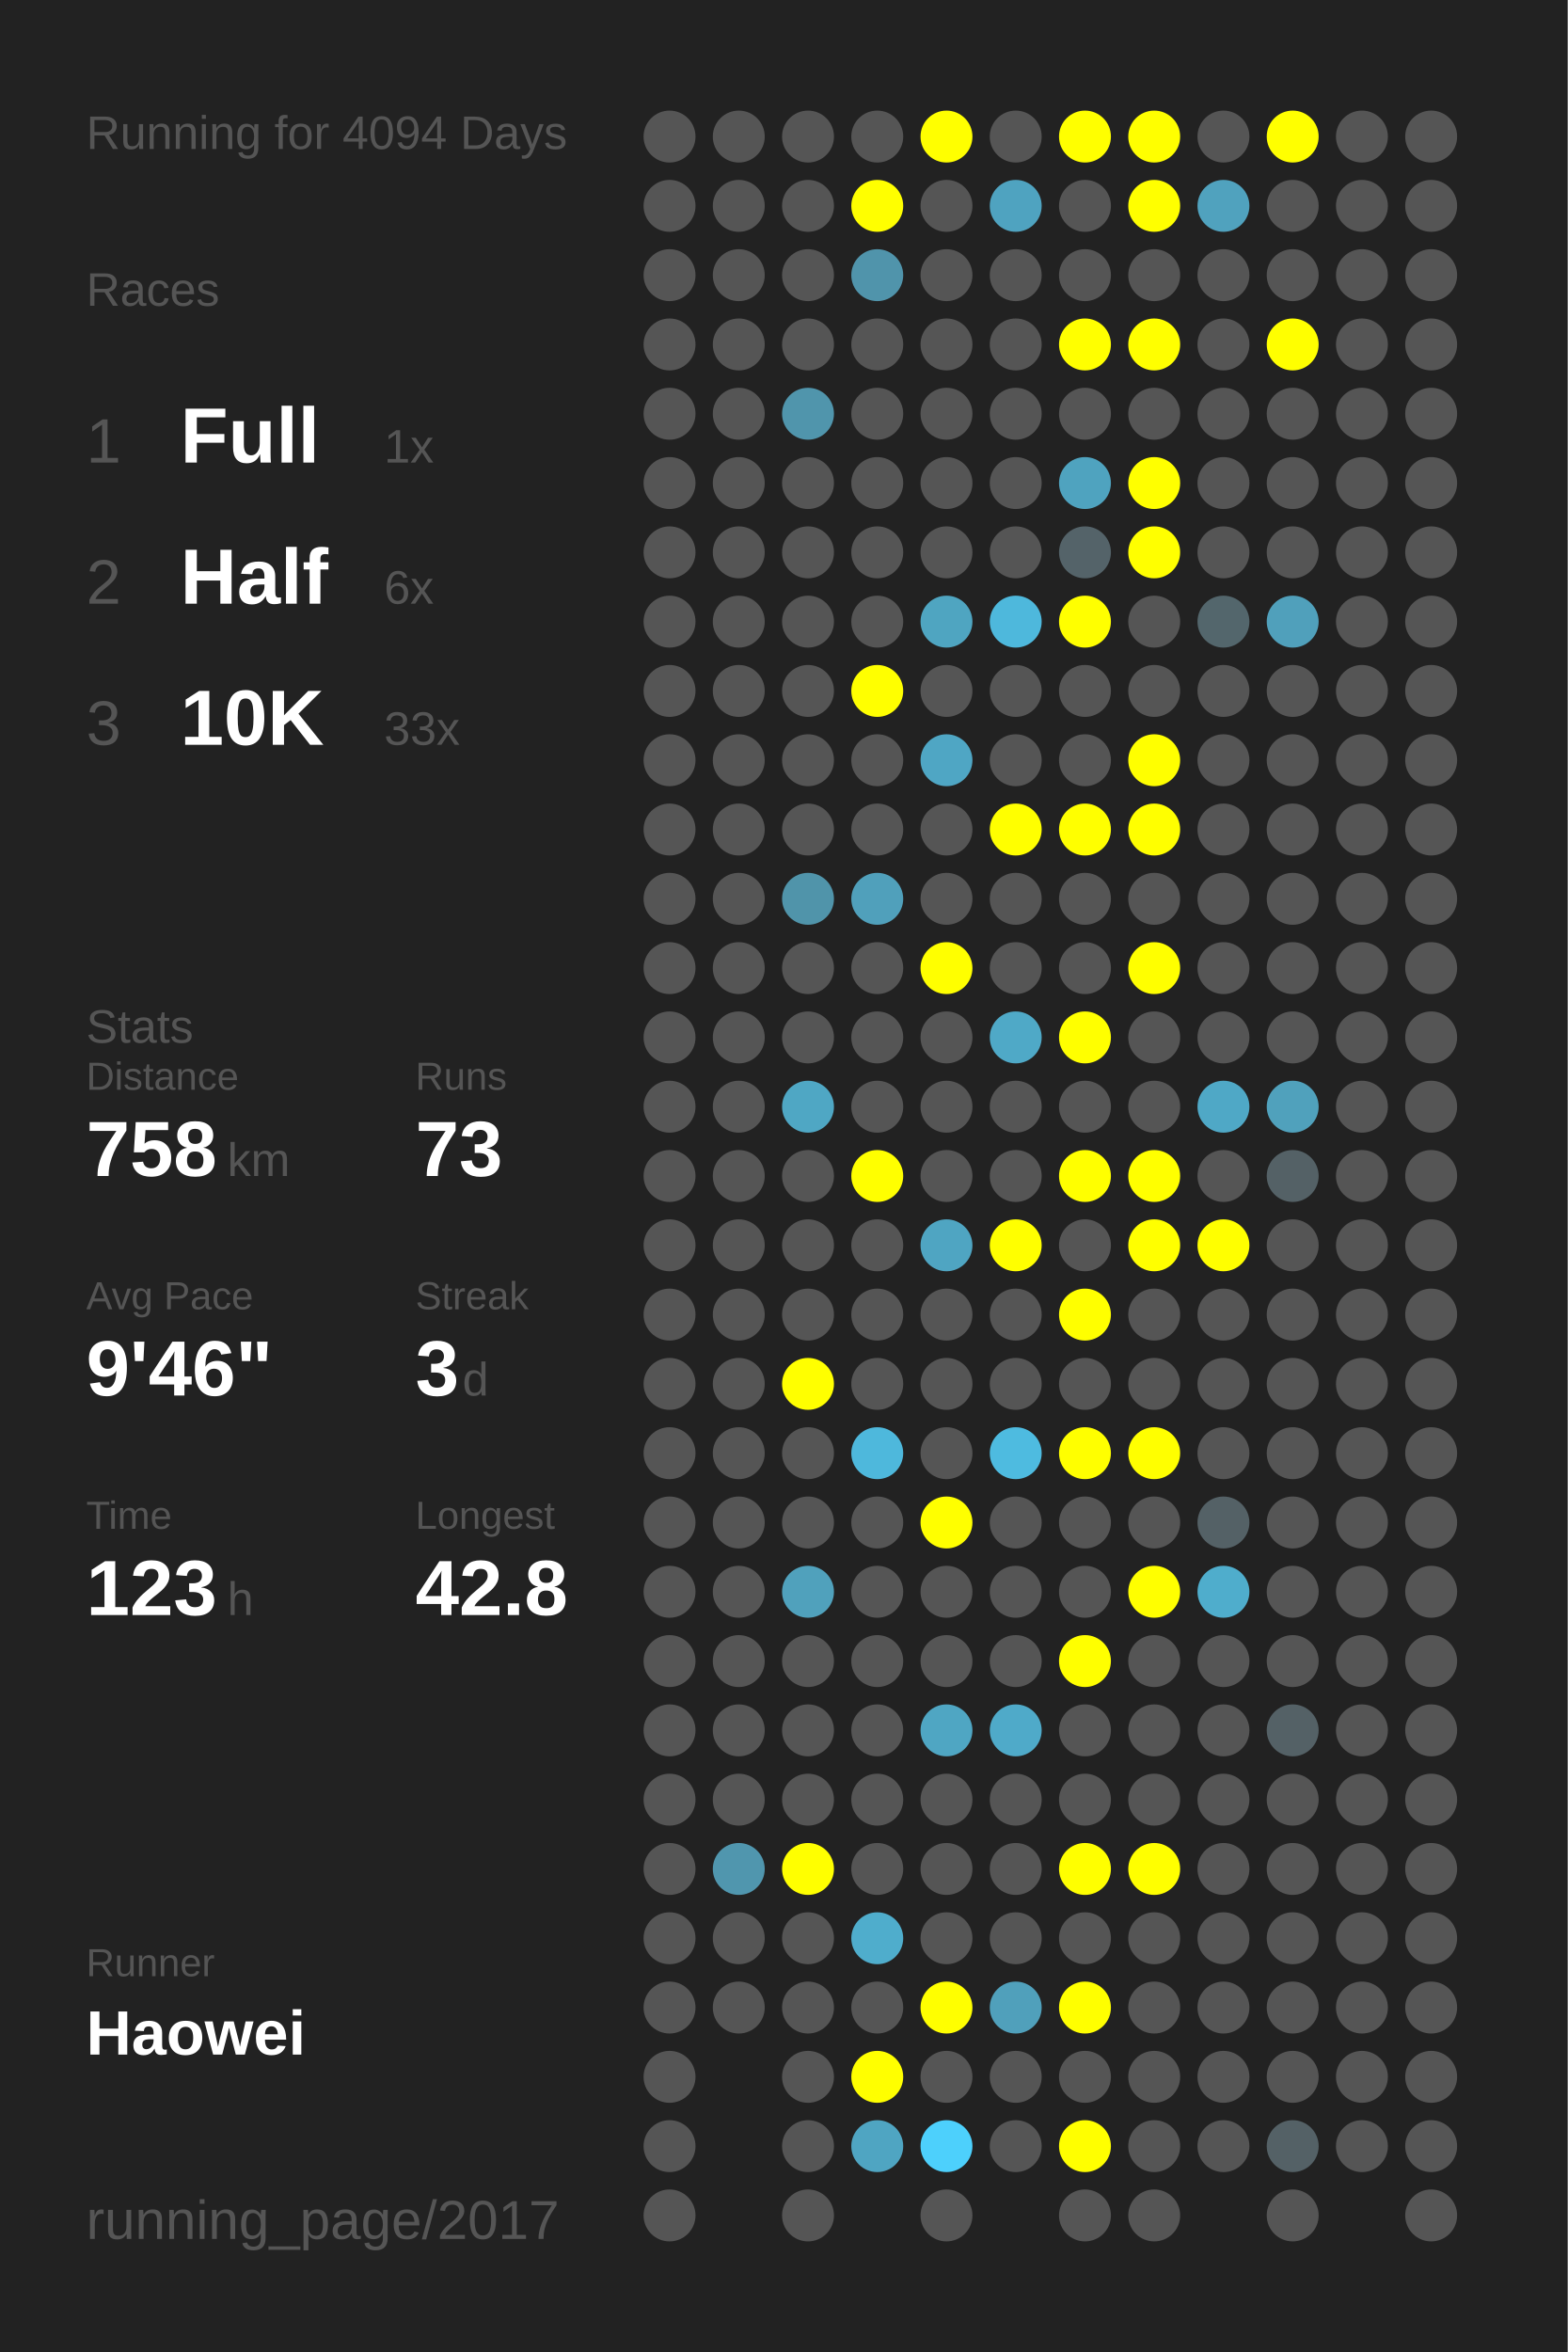
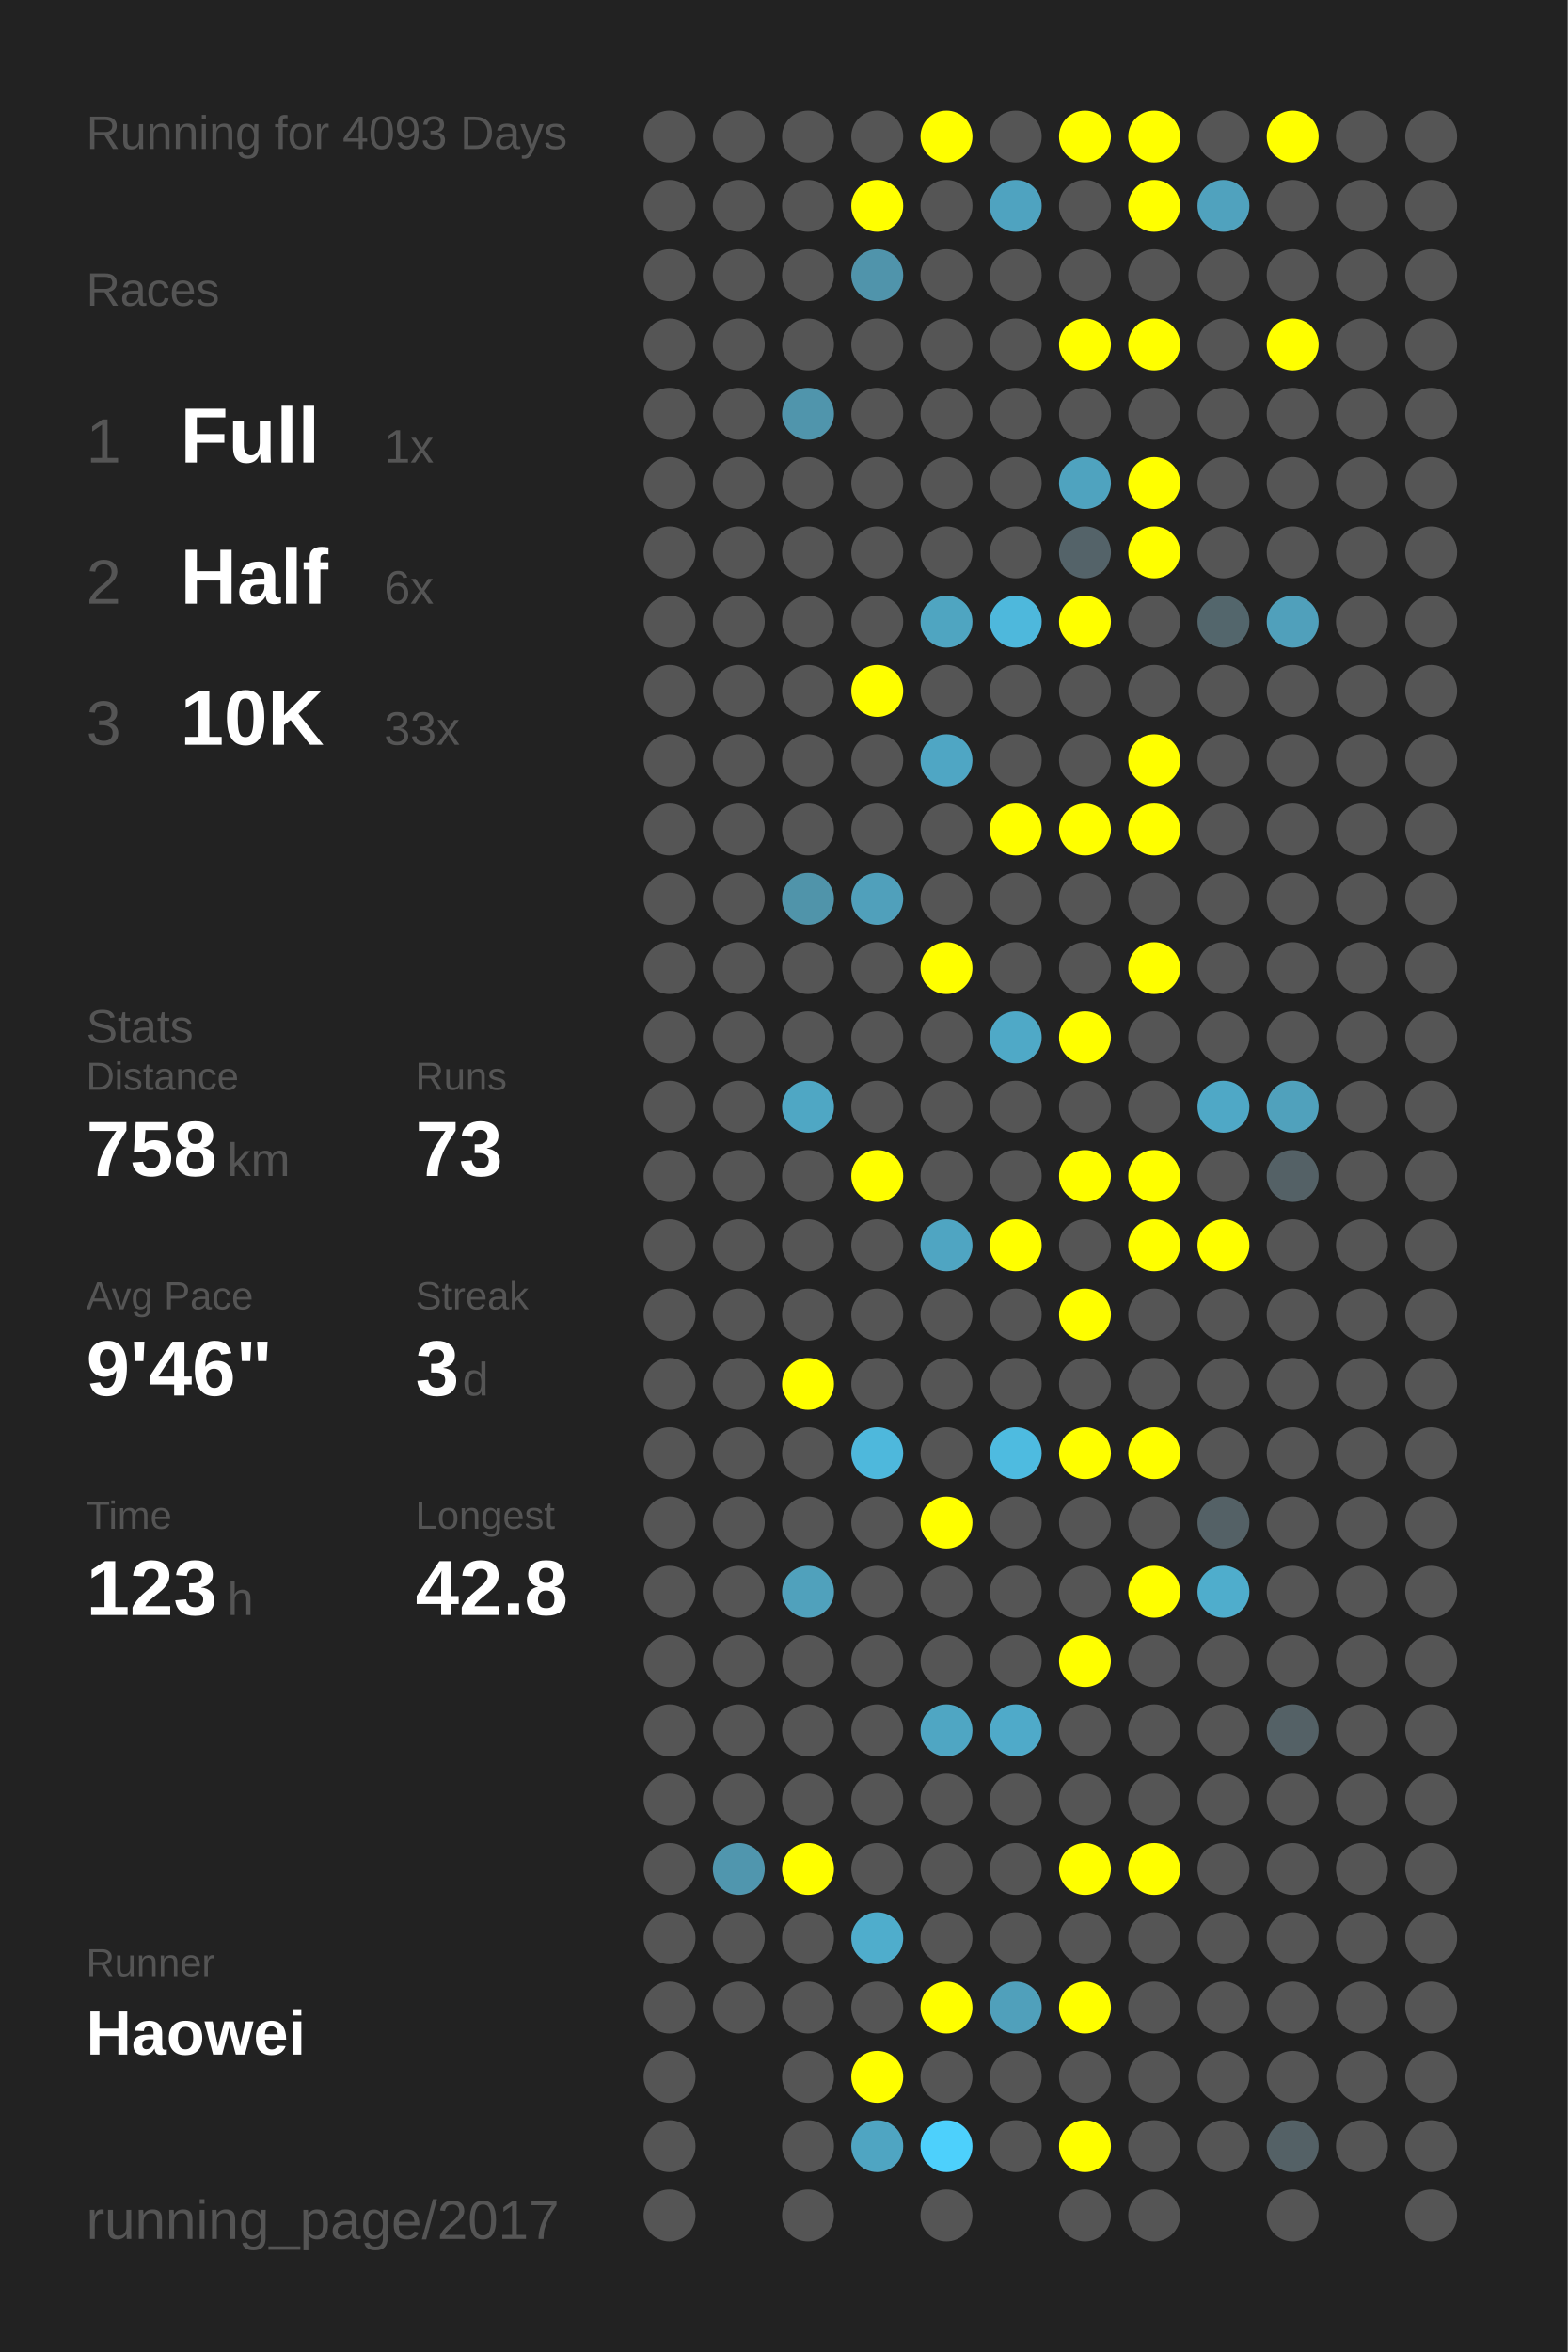
<svg xmlns="http://www.w3.org/2000/svg" baseProfile="full" height="300mm" version="1.1" viewBox="0,0,200,300" width="200mm">
  <defs />
  <rect fill="#222222" height="300" width="200" x="0" y="0" />
-   <text fill="#555555" style="font-size:6px; font-family:Arial;" x="11" y="19">Running for 4094 Days</text>
+   <text fill="#555555" style="font-size:6px; font-family:Arial;" x="11" y="19">Running for 4093 Days</text>
  <text fill="#555555" style="font-size:6px; font-family:Arial;" x="11" y="39">Races</text>
  <text fill="#555555" style="font-size:8px; font-family:Arial;" x="11" y="59">1</text>
  <text fill="#FFFFFF" style="font-size:10px; font-family:Arial; font-weight:bold;" x="23" y="59">Full</text>
  <text fill="#555555" style="font-size:6px; font-family:Arial;" x="49" y="59">1x</text>
  <text fill="#555555" style="font-size:8px; font-family:Arial;" x="11" y="77">2</text>
  <text fill="#FFFFFF" style="font-size:10px; font-family:Arial; font-weight:bold;" x="23" y="77">Half</text>
  <text fill="#555555" style="font-size:6px; font-family:Arial;" x="49" y="77">6x</text>
  <text fill="#555555" style="font-size:8px; font-family:Arial;" x="11" y="95">3</text>
  <text fill="#FFFFFF" style="font-size:10px; font-family:Arial; font-weight:bold;" x="23" y="95">10K</text>
  <text fill="#555555" style="font-size:6px; font-family:Arial;" x="49" y="95">33x</text>
  <text fill="#555555" style="font-size:6px; font-family:Arial;" x="11" y="133">Stats</text>
  <text fill="#555555" style="font-size:5px; font-family:Arial;" x="11" y="139">Distance</text>
  <text fill="#FFFFFF" style="font-size:10px; font-family:Arial; font-weight:bold;" x="11" y="150">758</text>
  <text fill="#555555" style="font-size:6px; font-family:Arial;" x="29" y="150">km</text>
  <text fill="#555555" style="font-size:5px; font-family:Arial;" x="53" y="139">Runs</text>
  <text fill="#FFFFFF" style="font-size:10px; font-family:Arial; font-weight:bold;" x="53" y="150">73</text>
  <text fill="#555555" style="font-size:5px; font-family:Arial;" x="11" y="167">Avg Pace</text>
  <text fill="#FFFFFF" style="font-size:10px; font-family:Arial; font-weight:bold;" x="11" y="178">9'46"</text>
  <text fill="#555555" style="font-size:5px; font-family:Arial;" x="53" y="167">Streak</text>
  <text fill="#FFFFFF" style="font-size:10px; font-family:Arial; font-weight:bold;" x="53" y="178">3</text>
  <text fill="#555555" style="font-size:6px; font-family:Arial;" x="59" y="178">d</text>
  <text fill="#555555" style="font-size:5px; font-family:Arial;" x="11" y="195">Time</text>
  <text fill="#FFFFFF" style="font-size:10px; font-family:Arial; font-weight:bold;" x="11" y="206">123</text>
  <text fill="#555555" style="font-size:6px; font-family:Arial;" x="29" y="206">h</text>
  <text fill="#555555" style="font-size:5px; font-family:Arial;" x="53" y="195">Longest</text>
  <text fill="#FFFFFF" style="font-size:10px; font-family:Arial; font-weight:bold;" x="53" y="206">42.8</text>
  <text fill="#555555" style="font-size:5px; font-family:Arial;" x="11" y="252.065">Runner</text>
  <text fill="#FFFFFF" style="font-size:8px; font-family:Arial; font-weight:bold;" x="11" y="262.065">Haowei</text>
  <text fill="#555555" style="font-size:7px; font-family:Arial;" x="11" y="285.581">running_page/2017</text>
  <circle cx="85.417" cy="17.419" fill="#555555" r="3.312" />
  <circle cx="85.417" cy="26.258" fill="#555555" r="3.312" />
  <circle cx="85.417" cy="35.097" fill="#555555" r="3.312" />
  <circle cx="85.417" cy="43.935" fill="#555555" r="3.312" />
  <circle cx="85.417" cy="52.774" fill="#555555" r="3.312" />
  <circle cx="85.417" cy="61.613" fill="#555555" r="3.312" />
  <circle cx="85.417" cy="70.452" fill="#555555" r="3.312" />
  <circle cx="85.417" cy="79.29" fill="#555555" r="3.312" />
  <circle cx="85.417" cy="88.129" fill="#555555" r="3.312" />
  <circle cx="85.417" cy="96.968" fill="#555555" r="3.312" />
  <circle cx="85.417" cy="105.806" fill="#555555" r="3.312" />
  <circle cx="85.417" cy="114.645" fill="#555555" r="3.312" />
  <circle cx="85.417" cy="123.484" fill="#555555" r="3.312" />
  <circle cx="85.417" cy="132.323" fill="#555555" r="3.312" />
  <circle cx="85.417" cy="141.161" fill="#555555" r="3.312" />
  <circle cx="85.417" cy="150" fill="#555555" r="3.312" />
  <circle cx="85.417" cy="158.839" fill="#555555" r="3.312" />
  <circle cx="85.417" cy="167.677" fill="#555555" r="3.312" />
  <circle cx="85.417" cy="176.516" fill="#555555" r="3.312" />
  <circle cx="85.417" cy="185.355" fill="#555555" r="3.312" />
  <circle cx="85.417" cy="194.194" fill="#555555" r="3.312" />
  <circle cx="85.417" cy="203.032" fill="#555555" r="3.312" />
  <circle cx="85.417" cy="211.871" fill="#555555" r="3.312" />
  <circle cx="85.417" cy="220.71" fill="#555555" r="3.312" />
  <circle cx="85.417" cy="229.548" fill="#555555" r="3.312" />
  <circle cx="85.417" cy="238.387" fill="#555555" r="3.312" />
  <circle cx="85.417" cy="247.226" fill="#555555" r="3.312" />
  <circle cx="85.417" cy="256.065" fill="#555555" r="3.312" />
  <circle cx="85.417" cy="264.903" fill="#555555" r="3.312" />
  <circle cx="85.417" cy="273.742" fill="#555555" r="3.312" />
  <circle cx="85.417" cy="282.581" fill="#555555" r="3.312" />
  <circle cx="94.25" cy="17.419" fill="#555555" r="3.312" />
  <circle cx="94.25" cy="26.258" fill="#555555" r="3.312" />
  <circle cx="94.25" cy="35.097" fill="#555555" r="3.312" />
  <circle cx="94.25" cy="43.935" fill="#555555" r="3.312" />
  <circle cx="94.25" cy="52.774" fill="#555555" r="3.312" />
  <circle cx="94.25" cy="61.613" fill="#555555" r="3.312" />
  <circle cx="94.25" cy="70.452" fill="#555555" r="3.312" />
  <circle cx="94.25" cy="79.29" fill="#555555" r="3.312" />
  <circle cx="94.25" cy="88.129" fill="#555555" r="3.312" />
  <circle cx="94.25" cy="96.968" fill="#555555" r="3.312" />
  <circle cx="94.25" cy="105.806" fill="#555555" r="3.312" />
  <circle cx="94.25" cy="114.645" fill="#555555" r="3.312" />
  <circle cx="94.25" cy="123.484" fill="#555555" r="3.312" />
  <circle cx="94.25" cy="132.323" fill="#555555" r="3.312" />
  <circle cx="94.25" cy="141.161" fill="#555555" r="3.312" />
  <circle cx="94.25" cy="150" fill="#555555" r="3.312" />
  <circle cx="94.25" cy="158.839" fill="#555555" r="3.312" />
  <circle cx="94.25" cy="167.677" fill="#555555" r="3.312" />
  <circle cx="94.25" cy="176.516" fill="#555555" r="3.312" />
  <circle cx="94.25" cy="185.355" fill="#555555" r="3.312" />
  <circle cx="94.25" cy="194.194" fill="#555555" r="3.312" />
  <circle cx="94.25" cy="203.032" fill="#555555" r="3.312" />
  <circle cx="94.25" cy="211.871" fill="#555555" r="3.312" />
  <circle cx="94.25" cy="220.71" fill="#555555" r="3.312" />
  <circle cx="94.25" cy="229.548" fill="#555555" r="3.312" />
  <circle cx="94.25" cy="238.387" fill="#5096ae" r="3.312" />
  <circle cx="94.25" cy="247.226" fill="#555555" r="3.312" />
  <circle cx="94.25" cy="256.065" fill="#555555" r="3.312" />
  <circle cx="103.083" cy="17.419" fill="#555555" r="3.312" />
  <circle cx="103.083" cy="26.258" fill="#555555" r="3.312" />
  <circle cx="103.083" cy="35.097" fill="#555555" r="3.312" />
  <circle cx="103.083" cy="43.935" fill="#555555" r="3.312" />
  <circle cx="103.083" cy="52.774" fill="#5095ac" r="3.312" />
  <circle cx="103.083" cy="61.613" fill="#555555" r="3.312" />
  <circle cx="103.083" cy="70.452" fill="#555555" r="3.312" />
  <circle cx="103.083" cy="79.29" fill="#555555" r="3.312" />
  <circle cx="103.083" cy="88.129" fill="#555555" r="3.312" />
  <circle cx="103.083" cy="96.968" fill="#555555" r="3.312" />
  <circle cx="103.083" cy="105.806" fill="#555555" r="3.312" />
  <circle cx="103.083" cy="114.645" fill="#5094aa" r="3.312" />
  <circle cx="103.083" cy="123.484" fill="#555555" r="3.312" />
  <circle cx="103.083" cy="132.323" fill="#555555" r="3.312" />
  <circle cx="103.083" cy="141.161" fill="#4fa7c4" r="3.312" />
  <circle cx="103.083" cy="150" fill="#555555" r="3.312" />
  <circle cx="103.083" cy="158.839" fill="#555555" r="3.312" />
  <circle cx="103.083" cy="167.677" fill="#555555" r="3.312" />
  <circle cx="103.083" cy="176.516" fill="#FFFF00" r="3.312" />
  <circle cx="103.083" cy="185.355" fill="#555555" r="3.312" />
  <circle cx="103.083" cy="194.194" fill="#555555" r="3.312" />
  <circle cx="103.083" cy="203.032" fill="#50a1bc" r="3.312" />
  <circle cx="103.083" cy="211.871" fill="#555555" r="3.312" />
  <circle cx="103.083" cy="220.71" fill="#555555" r="3.312" />
  <circle cx="103.083" cy="229.548" fill="#555555" r="3.312" />
  <circle cx="103.083" cy="238.387" fill="#FFFF00" r="3.312" />
  <circle cx="103.083" cy="247.226" fill="#555555" r="3.312" />
  <circle cx="103.083" cy="256.065" fill="#555555" r="3.312" />
  <circle cx="103.083" cy="264.903" fill="#555555" r="3.312" />
  <circle cx="103.083" cy="273.742" fill="#555555" r="3.312" />
  <circle cx="103.083" cy="282.581" fill="#555555" r="3.312" />
  <circle cx="111.917" cy="17.419" fill="#555555" r="3.312" />
  <circle cx="111.917" cy="26.258" fill="#FFFF00" r="3.312" />
  <circle cx="111.917" cy="35.097" fill="#5094ab" r="3.312" />
  <circle cx="111.917" cy="43.935" fill="#555555" r="3.312" />
  <circle cx="111.917" cy="52.774" fill="#555555" r="3.312" />
  <circle cx="111.917" cy="61.613" fill="#555555" r="3.312" />
  <circle cx="111.917" cy="70.452" fill="#555555" r="3.312" />
  <circle cx="111.917" cy="79.29" fill="#555555" r="3.312" />
  <circle cx="111.917" cy="88.129" fill="#FFFF00" r="3.312" />
  <circle cx="111.917" cy="96.968" fill="#555555" r="3.312" />
  <circle cx="111.917" cy="105.806" fill="#555555" r="3.312" />
  <circle cx="111.917" cy="114.645" fill="#50a0bb" r="3.312" />
  <circle cx="111.917" cy="123.484" fill="#555555" r="3.312" />
  <circle cx="111.917" cy="132.323" fill="#555555" r="3.312" />
  <circle cx="111.917" cy="141.161" fill="#555555" r="3.312" />
  <circle cx="111.917" cy="150" fill="#FFFF00" r="3.312" />
  <circle cx="111.917" cy="158.839" fill="#555555" r="3.312" />
  <circle cx="111.917" cy="167.677" fill="#555555" r="3.312" />
  <circle cx="111.917" cy="176.516" fill="#555555" r="3.312" />
  <circle cx="111.917" cy="185.355" fill="#4eb8dc" r="3.312" />
  <circle cx="111.917" cy="194.194" fill="#555555" r="3.312" />
  <circle cx="111.917" cy="203.032" fill="#555555" r="3.312" />
  <circle cx="111.917" cy="211.871" fill="#555555" r="3.312" />
  <circle cx="111.917" cy="220.71" fill="#555555" r="3.312" />
  <circle cx="111.917" cy="229.548" fill="#555555" r="3.312" />
  <circle cx="111.917" cy="238.387" fill="#555555" r="3.312" />
  <circle cx="111.917" cy="247.226" fill="#4fadcc" r="3.312" />
  <circle cx="111.917" cy="256.065" fill="#555555" r="3.312" />
  <circle cx="111.917" cy="264.903" fill="#FFFF00" r="3.312" />
  <circle cx="111.917" cy="273.742" fill="#4fa5c2" r="3.312" />
  <circle cx="120.75" cy="17.419" fill="#FFFF00" r="3.312" />
  <circle cx="120.75" cy="26.258" fill="#555555" r="3.312" />
  <circle cx="120.75" cy="35.097" fill="#555555" r="3.312" />
  <circle cx="120.75" cy="43.935" fill="#555555" r="3.312" />
  <circle cx="120.75" cy="52.774" fill="#555555" r="3.312" />
  <circle cx="120.75" cy="61.613" fill="#555555" r="3.312" />
  <circle cx="120.75" cy="70.452" fill="#555555" r="3.312" />
  <circle cx="120.75" cy="79.29" fill="#4fa5c1" r="3.312" />
  <circle cx="120.75" cy="88.129" fill="#555555" r="3.312" />
  <circle cx="120.75" cy="96.968" fill="#4fa6c4" r="3.312" />
  <circle cx="120.75" cy="105.806" fill="#555555" r="3.312" />
  <circle cx="120.75" cy="114.645" fill="#555555" r="3.312" />
  <circle cx="120.75" cy="123.484" fill="#FFFF00" r="3.312" />
  <circle cx="120.75" cy="132.323" fill="#555555" r="3.312" />
  <circle cx="120.75" cy="141.161" fill="#555555" r="3.312" />
  <circle cx="120.75" cy="150" fill="#555555" r="3.312" />
  <circle cx="120.75" cy="158.839" fill="#4fa5c2" r="3.312" />
  <circle cx="120.75" cy="167.677" fill="#555555" r="3.312" />
  <circle cx="120.75" cy="176.516" fill="#555555" r="3.312" />
  <circle cx="120.75" cy="185.355" fill="#555555" r="3.312" />
  <circle cx="120.75" cy="194.194" fill="#FFFF00" r="3.312" />
  <circle cx="120.75" cy="203.032" fill="#555555" r="3.312" />
  <circle cx="120.75" cy="211.871" fill="#555555" r="3.312" />
  <circle cx="120.75" cy="220.71" fill="#4fa6c3" r="3.312" />
  <circle cx="120.75" cy="229.548" fill="#555555" r="3.312" />
  <circle cx="120.75" cy="238.387" fill="#555555" r="3.312" />
  <circle cx="120.75" cy="247.226" fill="#555555" r="3.312" />
  <circle cx="120.75" cy="256.065" fill="#FFFF00" r="3.312" />
  <circle cx="120.75" cy="264.903" fill="#555555" r="3.312" />
  <circle cx="120.75" cy="273.742" fill="#4dd0fc" r="3.312" />
  <circle cx="120.75" cy="282.581" fill="#555555" r="3.312" />
  <circle cx="129.583" cy="17.419" fill="#555555" r="3.312" />
  <circle cx="129.583" cy="26.258" fill="#4fa3c0" r="3.312" />
  <circle cx="129.583" cy="35.097" fill="#555555" r="3.312" />
  <circle cx="129.583" cy="43.935" fill="#555555" r="3.312" />
  <circle cx="129.583" cy="52.774" fill="#555555" r="3.312" />
  <circle cx="129.583" cy="61.613" fill="#555555" r="3.312" />
  <circle cx="129.583" cy="70.452" fill="#555555" r="3.312" />
  <circle cx="129.583" cy="79.29" fill="#4eb8dc" r="3.312" />
  <circle cx="129.583" cy="88.129" fill="#555555" r="3.312" />
  <circle cx="129.583" cy="96.968" fill="#555555" r="3.312" />
  <circle cx="129.583" cy="105.806" fill="#FFFF00" r="3.312" />
  <circle cx="129.583" cy="114.645" fill="#555555" r="3.312" />
  <circle cx="129.583" cy="123.484" fill="#555555" r="3.312" />
  <circle cx="129.583" cy="132.323" fill="#4fa9c7" r="3.312" />
  <circle cx="129.583" cy="141.161" fill="#555555" r="3.312" />
  <circle cx="129.583" cy="150" fill="#555555" r="3.312" />
  <circle cx="129.583" cy="158.839" fill="#FFFF00" r="3.312" />
  <circle cx="129.583" cy="167.677" fill="#555555" r="3.312" />
  <circle cx="129.583" cy="176.516" fill="#555555" r="3.312" />
  <circle cx="129.583" cy="185.355" fill="#4ebbe0" r="3.312" />
  <circle cx="129.583" cy="194.194" fill="#555555" r="3.312" />
  <circle cx="129.583" cy="203.032" fill="#555555" r="3.312" />
  <circle cx="129.583" cy="211.871" fill="#555555" r="3.312" />
  <circle cx="129.583" cy="220.71" fill="#4faac9" r="3.312" />
  <circle cx="129.583" cy="229.548" fill="#555555" r="3.312" />
  <circle cx="129.583" cy="238.387" fill="#555555" r="3.312" />
  <circle cx="129.583" cy="247.226" fill="#555555" r="3.312" />
  <circle cx="129.583" cy="256.065" fill="#50a0bb" r="3.312" />
  <circle cx="129.583" cy="264.903" fill="#555555" r="3.312" />
  <circle cx="129.583" cy="273.742" fill="#555555" r="3.312" />
  <circle cx="138.417" cy="17.419" fill="#FFFF00" r="3.312" />
  <circle cx="138.417" cy="26.258" fill="#555555" r="3.312" />
  <circle cx="138.417" cy="35.097" fill="#555555" r="3.312" />
  <circle cx="138.417" cy="43.935" fill="#FFFF00" r="3.312" />
  <circle cx="138.417" cy="52.774" fill="#555555" r="3.312" />
  <circle cx="138.417" cy="61.613" fill="#4fa3bf" r="3.312" />
  <circle cx="138.417" cy="70.452" fill="#546369" r="3.312" />
  <circle cx="138.417" cy="79.29" fill="#FFFF00" r="3.312" />
  <circle cx="138.417" cy="88.129" fill="#555555" r="3.312" />
  <circle cx="138.417" cy="96.968" fill="#555555" r="3.312" />
  <circle cx="138.417" cy="105.806" fill="#FFFF00" r="3.312" />
  <circle cx="138.417" cy="114.645" fill="#555555" r="3.312" />
  <circle cx="138.417" cy="123.484" fill="#555555" r="3.312" />
  <circle cx="138.417" cy="132.323" fill="#FFFF00" r="3.312" />
  <circle cx="138.417" cy="141.161" fill="#555555" r="3.312" />
  <circle cx="138.417" cy="150" fill="#FFFF00" r="3.312" />
  <circle cx="138.417" cy="158.839" fill="#555555" r="3.312" />
  <circle cx="138.417" cy="167.677" fill="#FFFF00" r="3.312" />
  <circle cx="138.417" cy="176.516" fill="#555555" r="3.312" />
  <circle cx="138.417" cy="185.355" fill="#FFFF00" r="3.312" />
  <circle cx="138.417" cy="194.194" fill="#555555" r="3.312" />
  <circle cx="138.417" cy="203.032" fill="#555555" r="3.312" />
  <circle cx="138.417" cy="211.871" fill="#FFFF00" r="3.312" />
  <circle cx="138.417" cy="220.71" fill="#555555" r="3.312" />
  <circle cx="138.417" cy="229.548" fill="#555555" r="3.312" />
  <circle cx="138.417" cy="238.387" fill="#FFFF00" r="3.312" />
  <circle cx="138.417" cy="247.226" fill="#555555" r="3.312" />
  <circle cx="138.417" cy="256.065" fill="#FFFF00" r="3.312" />
  <circle cx="138.417" cy="264.903" fill="#555555" r="3.312" />
  <circle cx="138.417" cy="273.742" fill="#FFFF00" r="3.312" />
  <circle cx="138.417" cy="282.581" fill="#555555" r="3.312" />
  <circle cx="147.25" cy="17.419" fill="#FFFF00" r="3.312" />
  <circle cx="147.25" cy="26.258" fill="#FFFF00" r="3.312" />
  <circle cx="147.25" cy="35.097" fill="#555555" r="3.312" />
  <circle cx="147.25" cy="43.935" fill="#FFFF00" r="3.312" />
  <circle cx="147.25" cy="52.774" fill="#555555" r="3.312" />
  <circle cx="147.25" cy="61.613" fill="#FFFF00" r="3.312" />
  <circle cx="147.25" cy="70.452" fill="#FFFF00" r="3.312" />
  <circle cx="147.25" cy="79.29" fill="#555555" r="3.312" />
  <circle cx="147.25" cy="88.129" fill="#555555" r="3.312" />
  <circle cx="147.25" cy="96.968" fill="#FFFF00" r="3.312" />
  <circle cx="147.25" cy="105.806" fill="#FFFF00" r="3.312" />
  <circle cx="147.25" cy="114.645" fill="#555555" r="3.312" />
  <circle cx="147.25" cy="123.484" fill="#FFFF00" r="3.312" />
  <circle cx="147.25" cy="132.323" fill="#555555" r="3.312" />
  <circle cx="147.25" cy="141.161" fill="#555555" r="3.312" />
  <circle cx="147.25" cy="150" fill="#FFFF00" r="3.312" />
  <circle cx="147.25" cy="158.839" fill="#FFFF00" r="3.312" />
  <circle cx="147.25" cy="167.677" fill="#555555" r="3.312" />
  <circle cx="147.25" cy="176.516" fill="#555555" r="3.312" />
  <circle cx="147.25" cy="185.355" fill="#FFFF00" r="3.312" />
  <circle cx="147.25" cy="194.194" fill="#555555" r="3.312" />
  <circle cx="147.25" cy="203.032" fill="#FFFF00" r="3.312" />
  <circle cx="147.25" cy="211.871" fill="#555555" r="3.312" />
  <circle cx="147.25" cy="220.71" fill="#555555" r="3.312" />
  <circle cx="147.25" cy="229.548" fill="#555555" r="3.312" />
  <circle cx="147.25" cy="238.387" fill="#FFFF00" r="3.312" />
  <circle cx="147.25" cy="247.226" fill="#555555" r="3.312" />
  <circle cx="147.25" cy="256.065" fill="#555555" r="3.312" />
  <circle cx="147.25" cy="264.903" fill="#555555" r="3.312" />
  <circle cx="147.25" cy="273.742" fill="#555555" r="3.312" />
  <circle cx="147.25" cy="282.581" fill="#555555" r="3.312" />
  <circle cx="156.083" cy="17.419" fill="#555555" r="3.312" />
  <circle cx="156.083" cy="26.258" fill="#50a2be" r="3.312" />
  <circle cx="156.083" cy="35.097" fill="#555555" r="3.312" />
  <circle cx="156.083" cy="43.935" fill="#555555" r="3.312" />
  <circle cx="156.083" cy="52.774" fill="#555555" r="3.312" />
  <circle cx="156.083" cy="61.613" fill="#555555" r="3.312" />
  <circle cx="156.083" cy="70.452" fill="#555555" r="3.312" />
  <circle cx="156.083" cy="79.29" fill="#53666c" r="3.312" />
  <circle cx="156.083" cy="88.129" fill="#555555" r="3.312" />
  <circle cx="156.083" cy="96.968" fill="#555555" r="3.312" />
  <circle cx="156.083" cy="105.806" fill="#555555" r="3.312" />
  <circle cx="156.083" cy="114.645" fill="#555555" r="3.312" />
  <circle cx="156.083" cy="123.484" fill="#555555" r="3.312" />
  <circle cx="156.083" cy="132.323" fill="#555555" r="3.312" />
  <circle cx="156.083" cy="141.161" fill="#4fa8c6" r="3.312" />
  <circle cx="156.083" cy="150" fill="#555555" r="3.312" />
  <circle cx="156.083" cy="158.839" fill="#FFFF00" r="3.312" />
  <circle cx="156.083" cy="167.677" fill="#555555" r="3.312" />
  <circle cx="156.083" cy="176.516" fill="#555555" r="3.312" />
  <circle cx="156.083" cy="185.355" fill="#555555" r="3.312" />
  <circle cx="156.083" cy="194.194" fill="#546166" r="3.312" />
  <circle cx="156.083" cy="203.032" fill="#4fadcc" r="3.312" />
  <circle cx="156.083" cy="211.871" fill="#555555" r="3.312" />
  <circle cx="156.083" cy="220.71" fill="#555555" r="3.312" />
  <circle cx="156.083" cy="229.548" fill="#555555" r="3.312" />
  <circle cx="156.083" cy="238.387" fill="#555555" r="3.312" />
  <circle cx="156.083" cy="247.226" fill="#555555" r="3.312" />
  <circle cx="156.083" cy="256.065" fill="#555555" r="3.312" />
  <circle cx="156.083" cy="264.903" fill="#555555" r="3.312" />
  <circle cx="156.083" cy="273.742" fill="#555555" r="3.312" />
  <circle cx="164.917" cy="17.419" fill="#FFFF00" r="3.312" />
  <circle cx="164.917" cy="26.258" fill="#555555" r="3.312" />
  <circle cx="164.917" cy="35.097" fill="#555555" r="3.312" />
  <circle cx="164.917" cy="43.935" fill="#FFFF00" r="3.312" />
  <circle cx="164.917" cy="52.774" fill="#555555" r="3.312" />
  <circle cx="164.917" cy="61.613" fill="#555555" r="3.312" />
  <circle cx="164.917" cy="70.452" fill="#555555" r="3.312" />
  <circle cx="164.917" cy="79.29" fill="#50a0bb" r="3.312" />
  <circle cx="164.917" cy="88.129" fill="#555555" r="3.312" />
  <circle cx="164.917" cy="96.968" fill="#555555" r="3.312" />
  <circle cx="164.917" cy="105.806" fill="#555555" r="3.312" />
  <circle cx="164.917" cy="114.645" fill="#555555" r="3.312" />
  <circle cx="164.917" cy="123.484" fill="#555555" r="3.312" />
  <circle cx="164.917" cy="132.323" fill="#555555" r="3.312" />
  <circle cx="164.917" cy="141.161" fill="#50a1bc" r="3.312" />
  <circle cx="164.917" cy="150" fill="#546166" r="3.312" />
  <circle cx="164.917" cy="158.839" fill="#555555" r="3.312" />
  <circle cx="164.917" cy="167.677" fill="#555555" r="3.312" />
  <circle cx="164.917" cy="176.516" fill="#555555" r="3.312" />
  <circle cx="164.917" cy="185.355" fill="#555555" r="3.312" />
  <circle cx="164.917" cy="194.194" fill="#555555" r="3.312" />
  <circle cx="164.917" cy="203.032" fill="#555555" r="3.312" />
  <circle cx="164.917" cy="211.871" fill="#555555" r="3.312" />
  <circle cx="164.917" cy="220.71" fill="#546166" r="3.312" />
  <circle cx="164.917" cy="229.548" fill="#555555" r="3.312" />
  <circle cx="164.917" cy="238.387" fill="#555555" r="3.312" />
  <circle cx="164.917" cy="247.226" fill="#555555" r="3.312" />
  <circle cx="164.917" cy="256.065" fill="#555555" r="3.312" />
  <circle cx="164.917" cy="264.903" fill="#555555" r="3.312" />
  <circle cx="164.917" cy="273.742" fill="#546166" r="3.312" />
  <circle cx="164.917" cy="282.581" fill="#555555" r="3.312" />
  <circle cx="173.75" cy="17.419" fill="#555555" r="3.312" />
  <circle cx="173.75" cy="26.258" fill="#555555" r="3.312" />
  <circle cx="173.75" cy="35.097" fill="#555555" r="3.312" />
  <circle cx="173.75" cy="43.935" fill="#555555" r="3.312" />
  <circle cx="173.75" cy="52.774" fill="#555555" r="3.312" />
  <circle cx="173.75" cy="61.613" fill="#555555" r="3.312" />
  <circle cx="173.75" cy="70.452" fill="#555555" r="3.312" />
  <circle cx="173.75" cy="79.29" fill="#555555" r="3.312" />
  <circle cx="173.75" cy="88.129" fill="#555555" r="3.312" />
  <circle cx="173.75" cy="96.968" fill="#555555" r="3.312" />
  <circle cx="173.75" cy="105.806" fill="#555555" r="3.312" />
  <circle cx="173.75" cy="114.645" fill="#555555" r="3.312" />
  <circle cx="173.75" cy="123.484" fill="#555555" r="3.312" />
  <circle cx="173.75" cy="132.323" fill="#555555" r="3.312" />
  <circle cx="173.75" cy="141.161" fill="#555555" r="3.312" />
  <circle cx="173.75" cy="150" fill="#555555" r="3.312" />
  <circle cx="173.75" cy="158.839" fill="#555555" r="3.312" />
  <circle cx="173.75" cy="167.677" fill="#555555" r="3.312" />
  <circle cx="173.75" cy="176.516" fill="#555555" r="3.312" />
  <circle cx="173.75" cy="185.355" fill="#555555" r="3.312" />
  <circle cx="173.75" cy="194.194" fill="#555555" r="3.312" />
  <circle cx="173.75" cy="203.032" fill="#555555" r="3.312" />
  <circle cx="173.75" cy="211.871" fill="#555555" r="3.312" />
  <circle cx="173.75" cy="220.71" fill="#555555" r="3.312" />
  <circle cx="173.75" cy="229.548" fill="#555555" r="3.312" />
  <circle cx="173.75" cy="238.387" fill="#555555" r="3.312" />
  <circle cx="173.75" cy="247.226" fill="#555555" r="3.312" />
  <circle cx="173.75" cy="256.065" fill="#555555" r="3.312" />
  <circle cx="173.75" cy="264.903" fill="#555555" r="3.312" />
  <circle cx="173.75" cy="273.742" fill="#555555" r="3.312" />
  <circle cx="182.583" cy="17.419" fill="#555555" r="3.312" />
  <circle cx="182.583" cy="26.258" fill="#555555" r="3.312" />
  <circle cx="182.583" cy="35.097" fill="#555555" r="3.312" />
  <circle cx="182.583" cy="43.935" fill="#555555" r="3.312" />
  <circle cx="182.583" cy="52.774" fill="#555555" r="3.312" />
  <circle cx="182.583" cy="61.613" fill="#555555" r="3.312" />
  <circle cx="182.583" cy="70.452" fill="#555555" r="3.312" />
  <circle cx="182.583" cy="79.29" fill="#555555" r="3.312" />
  <circle cx="182.583" cy="88.129" fill="#555555" r="3.312" />
  <circle cx="182.583" cy="96.968" fill="#555555" r="3.312" />
  <circle cx="182.583" cy="105.806" fill="#555555" r="3.312" />
  <circle cx="182.583" cy="114.645" fill="#555555" r="3.312" />
  <circle cx="182.583" cy="123.484" fill="#555555" r="3.312" />
  <circle cx="182.583" cy="132.323" fill="#555555" r="3.312" />
  <circle cx="182.583" cy="141.161" fill="#555555" r="3.312" />
  <circle cx="182.583" cy="150" fill="#555555" r="3.312" />
  <circle cx="182.583" cy="158.839" fill="#555555" r="3.312" />
  <circle cx="182.583" cy="167.677" fill="#555555" r="3.312" />
  <circle cx="182.583" cy="176.516" fill="#555555" r="3.312" />
  <circle cx="182.583" cy="185.355" fill="#555555" r="3.312" />
  <circle cx="182.583" cy="194.194" fill="#555555" r="3.312" />
  <circle cx="182.583" cy="203.032" fill="#555555" r="3.312" />
  <circle cx="182.583" cy="211.871" fill="#555555" r="3.312" />
  <circle cx="182.583" cy="220.71" fill="#555555" r="3.312" />
  <circle cx="182.583" cy="229.548" fill="#555555" r="3.312" />
  <circle cx="182.583" cy="238.387" fill="#555555" r="3.312" />
  <circle cx="182.583" cy="247.226" fill="#555555" r="3.312" />
  <circle cx="182.583" cy="256.065" fill="#555555" r="3.312" />
  <circle cx="182.583" cy="264.903" fill="#555555" r="3.312" />
  <circle cx="182.583" cy="273.742" fill="#555555" r="3.312" />
  <circle cx="182.583" cy="282.581" fill="#555555" r="3.312" />
</svg>
